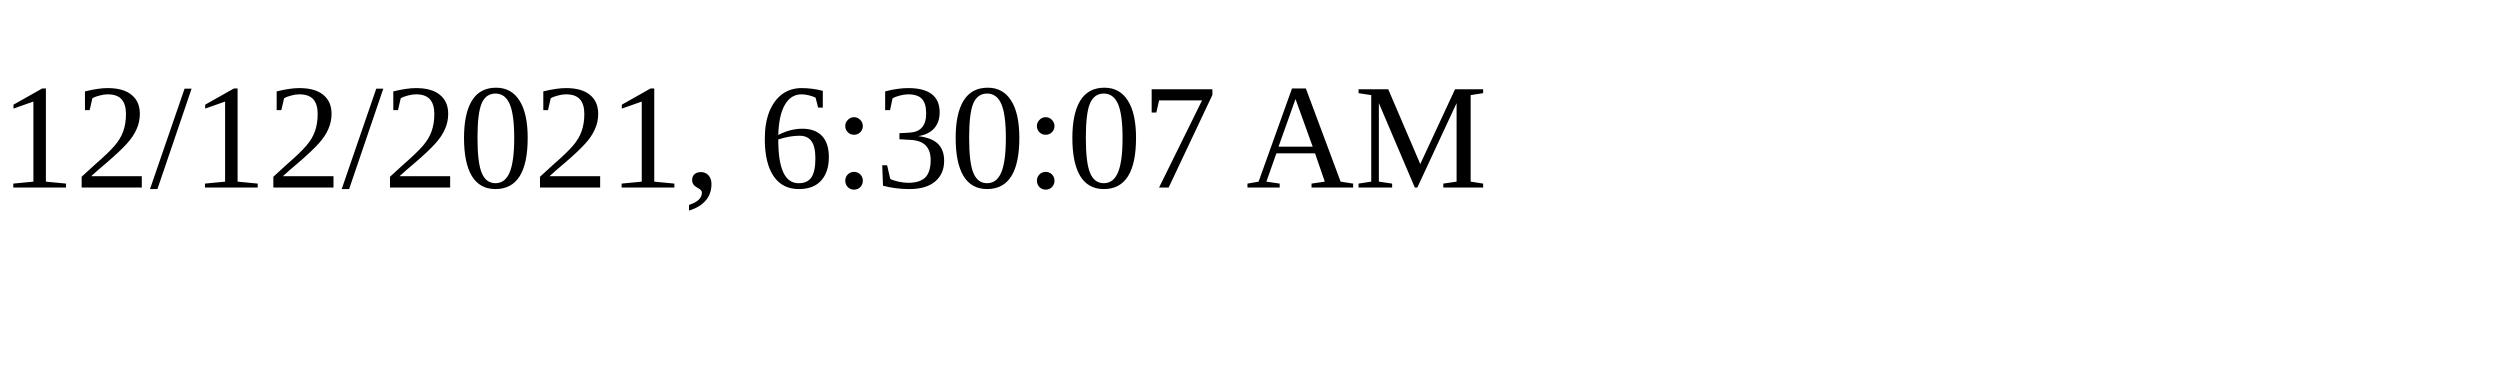
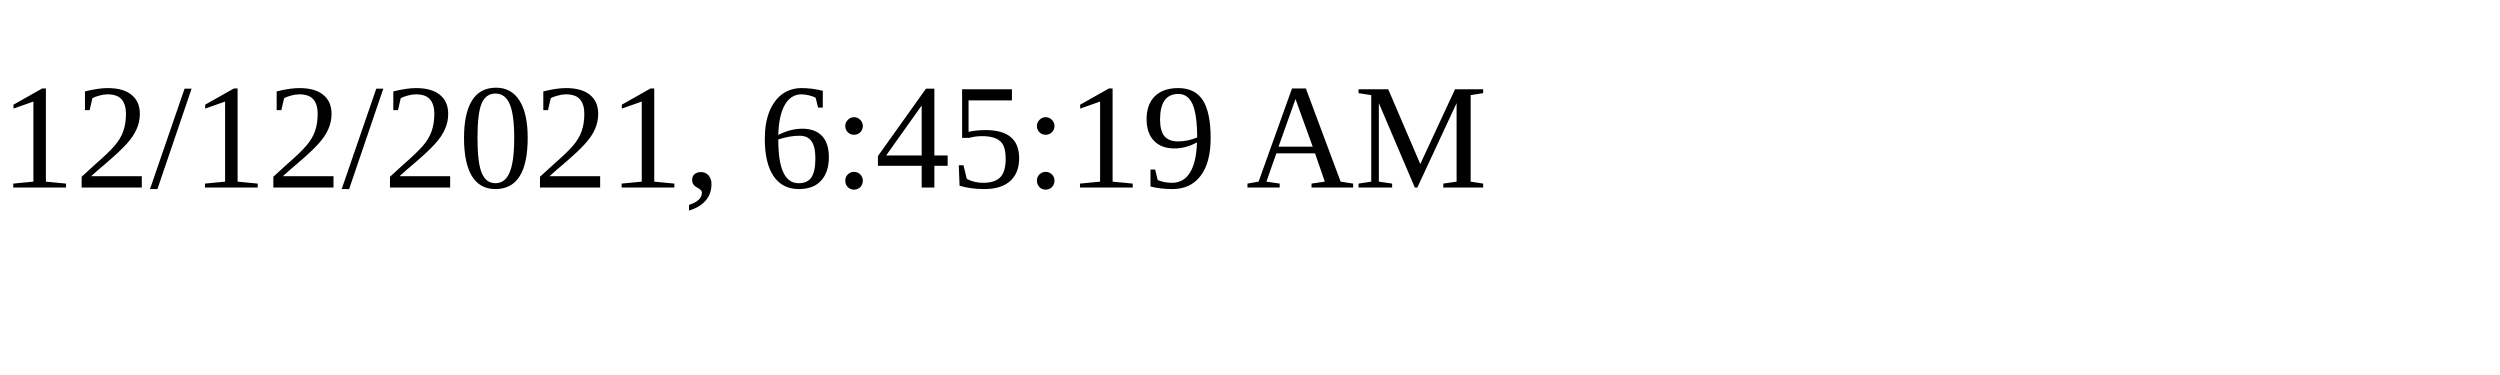
<svg xmlns="http://www.w3.org/2000/svg" height="30" width="200">
-   <text x="0" y="15">12/12/2021, 6:30:07 AM</text>
+   <text x="0" y="15">12/12/2021, 6:45:19 AM</text>
</svg>
